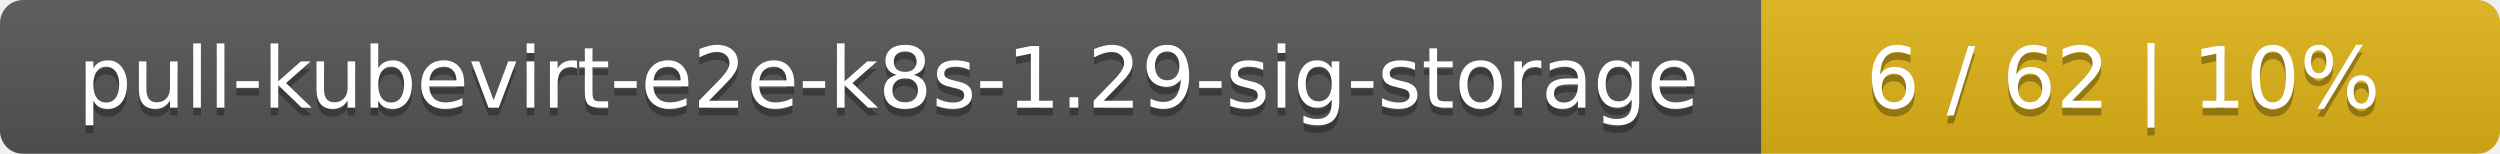
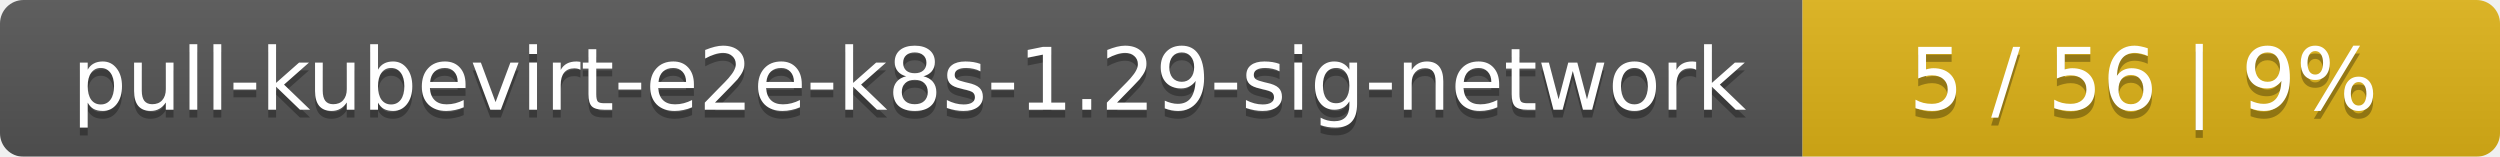
- <svg xmlns="http://www.w3.org/2000/svg" width="325" height="20">
+ <svg xmlns="http://www.w3.org/2000/svg" width="319" height="20">
  <linearGradient id="smooth" x2="0" y2="100%">
    <stop offset="0" stop-color="#bbb" stop-opacity=".1" />
    <stop offset="1" stop-opacity=".1" />
  </linearGradient>
  <mask id="round">
-     <rect width="325" height="20" rx="3" fill="#fff" />
+     <rect width="319" height="20" rx="3" fill="#fff" />
  </mask>
  <g mask="url(#round)">
-     <rect width="229" height="20" fill="#555" />
-     <rect x="229" width="96" height="20" fill="#dfb317" />
-     <rect width="325" height="20" fill="url(#smooth)" />
+     <rect width="230" height="20" fill="#555" />
+     <rect x="230" width="89" height="20" fill="#dfb317" />
+     <rect width="319" height="20" fill="url(#smooth)" />
  </g>
  <g fill="#fff" text-anchor="middle" font-family="DejaVu Sans,Verdana,Geneva,sans-serif" font-size="11">
-     <text x="115.5" y="15" fill="#010101" fill-opacity=".3">pull-kubevirt-e2e-k8s-1.29-sig-storage</text>
-     <text x="115.5" y="14">pull-kubevirt-e2e-k8s-1.29-sig-storage</text>
-     <text x="276" y="15" fill="#010101" fill-opacity=".3">6 / 62    |    10%</text>
-     <text x="276" y="14">6 / 62    |    10%</text>
+     <text x="116" y="15" fill="#010101" fill-opacity=".3">pull-kubevirt-e2e-k8s-1.29-sig-network</text>
+     <text x="116" y="14">pull-kubevirt-e2e-k8s-1.29-sig-network</text>
+     <text x="273.5" y="15" fill="#010101" fill-opacity=".3">5 / 56    |    9%</text>
+     <text x="273.5" y="14">5 / 56    |    9%</text>
  </g>
</svg>
